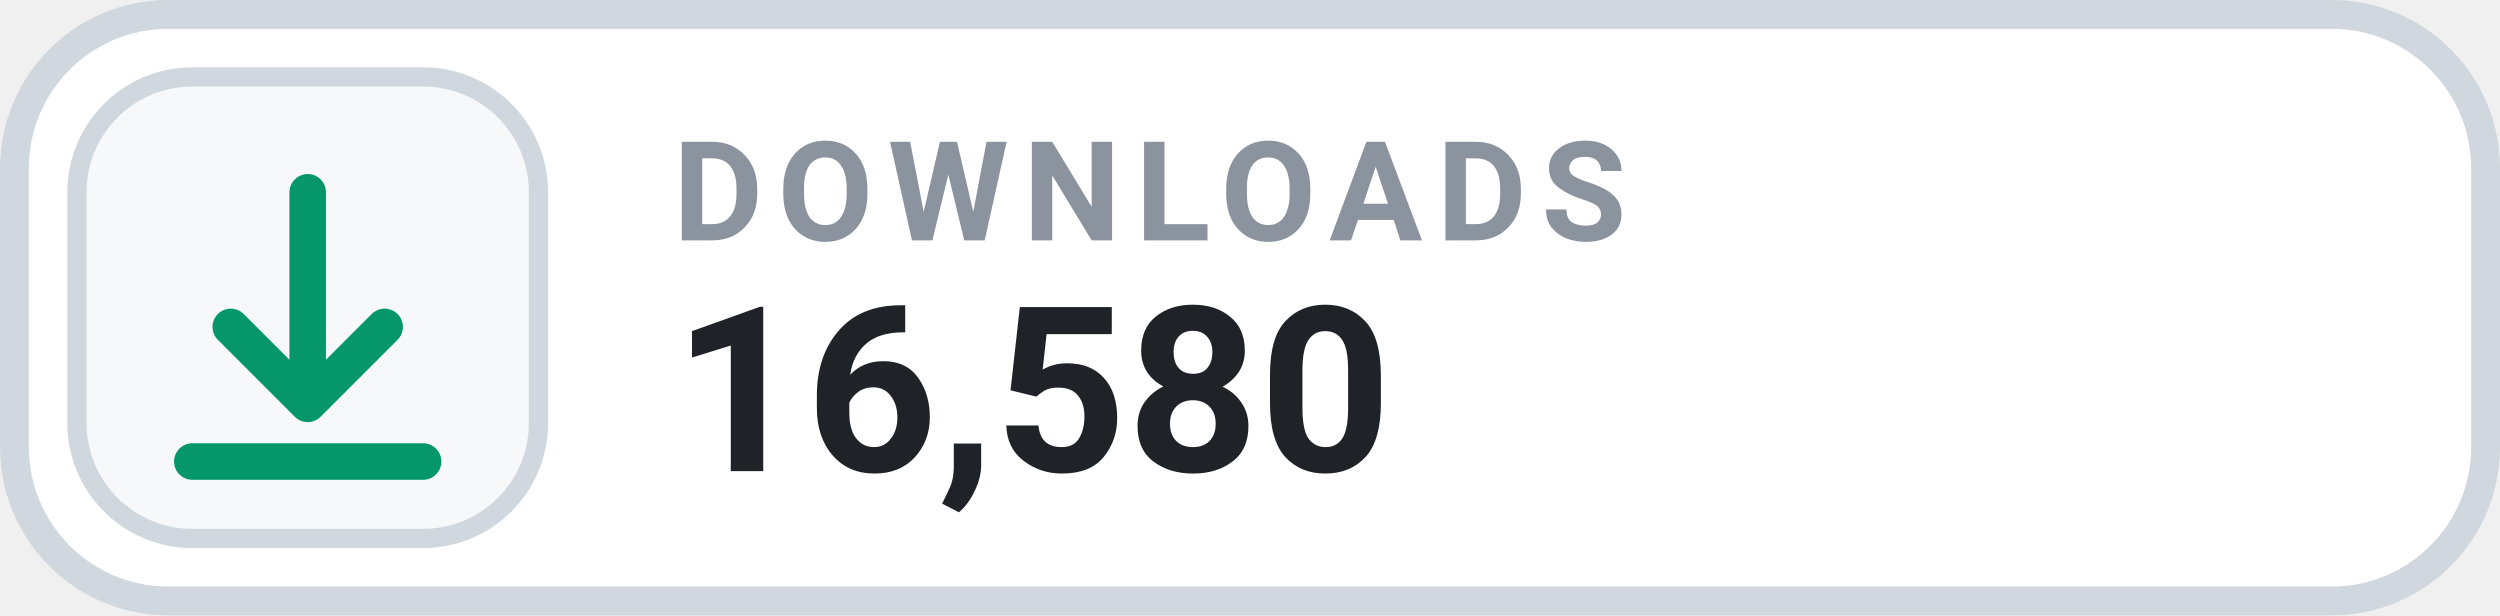
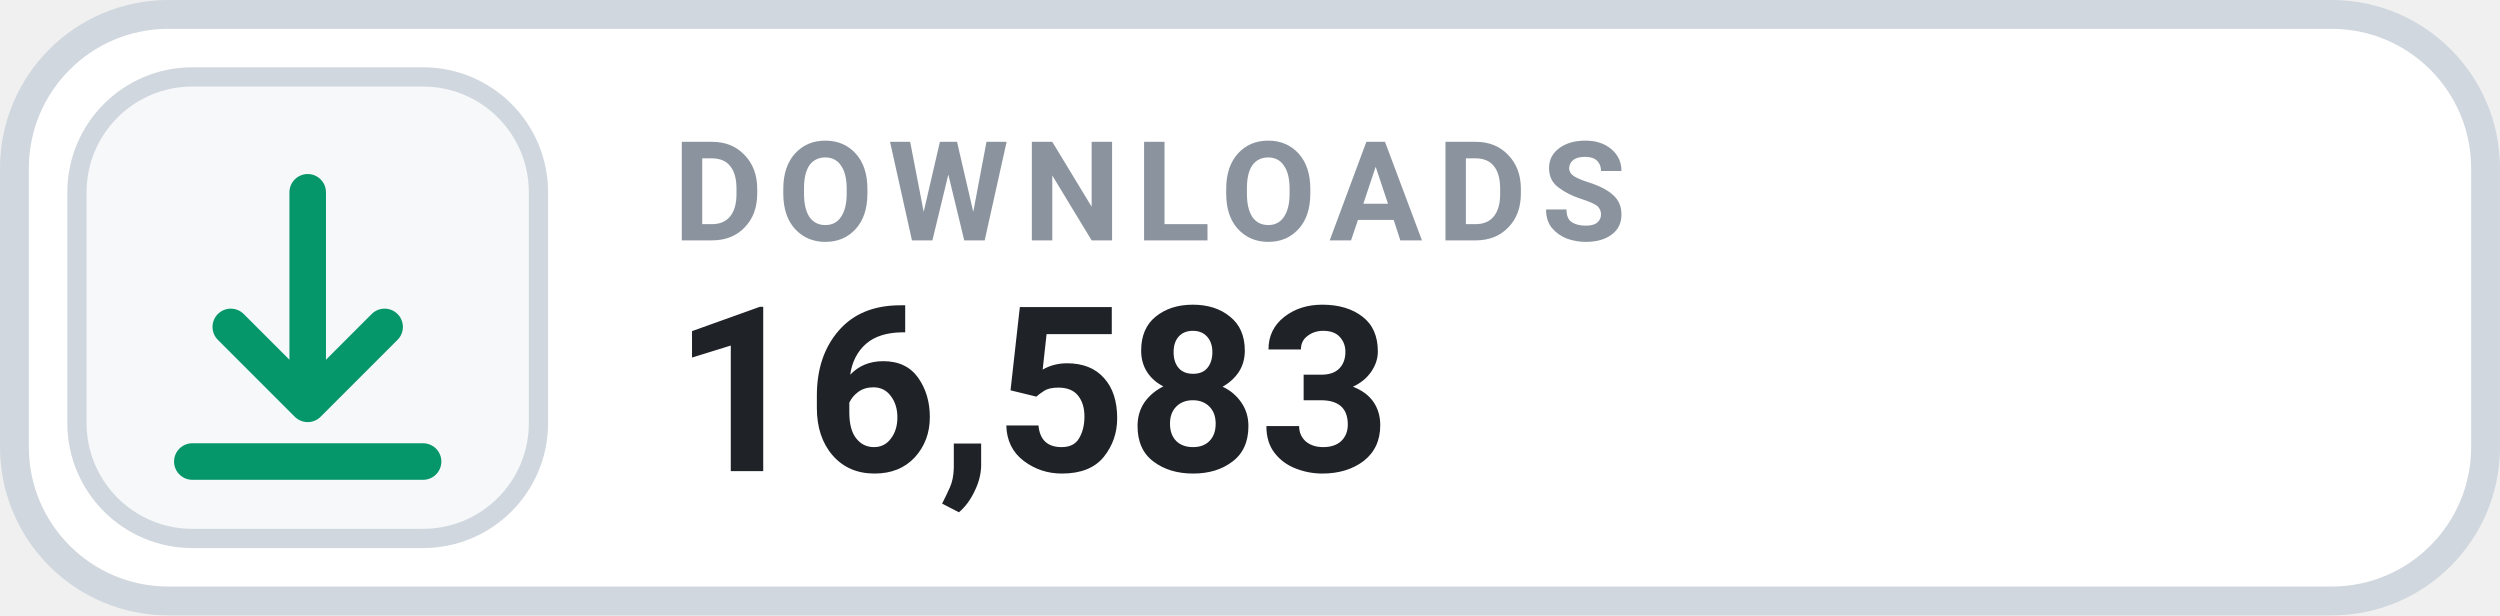
- <svg xmlns="http://www.w3.org/2000/svg" width="126" height="31.015" viewBox="0 0 130 32" role="img" aria-label="DOWNLOADS 16,580">
+ <svg xmlns="http://www.w3.org/2000/svg" width="126" height="31.015" viewBox="0 0 130 32" role="img" aria-label="DOWNLOADS 16,583">
  <rect x=".75" y=".75" width="128.5" height="30.5" rx="8" fill="#FFFFFF" stroke="#D0D7DE" stroke-width="1.5" />
  <rect x="4" y="4" width="24" height="24" rx="6" fill="#F6F8FA" stroke="#D0D7DE" stroke-width="1" />
  <g transform="translate(16 16)" style="color:#059669;">
    <path d="M0 -6 v11 m0 0 l4 -4 m-4 4 l-4 -4 M-6 8 h12" fill="none" stroke="currentColor" stroke-width="1.9" stroke-linecap="round" stroke-linejoin="round" />
  </g>
  <text x="35" y="12.5" fill="#8B949E" font-family="-apple-system,BlinkMacSystemFont,'Segoe UI',Roboto,Helvetica,Arial,sans-serif" font-size="7.2" font-weight="700" letter-spacing=".75">DOWNLOADS</text>
-   <text x="35" y="24.5" fill="#1F2328" font-family="-apple-system,BlinkMacSystemFont,'Segoe UI',Roboto,Helvetica,Arial,sans-serif" font-size="12" font-weight="700">16,580</text>
+   <text x="35" y="24.5" fill="#1F2328" font-family="-apple-system,BlinkMacSystemFont,'Segoe UI',Roboto,Helvetica,Arial,sans-serif" font-size="12" font-weight="700">16,583</text>
</svg>
